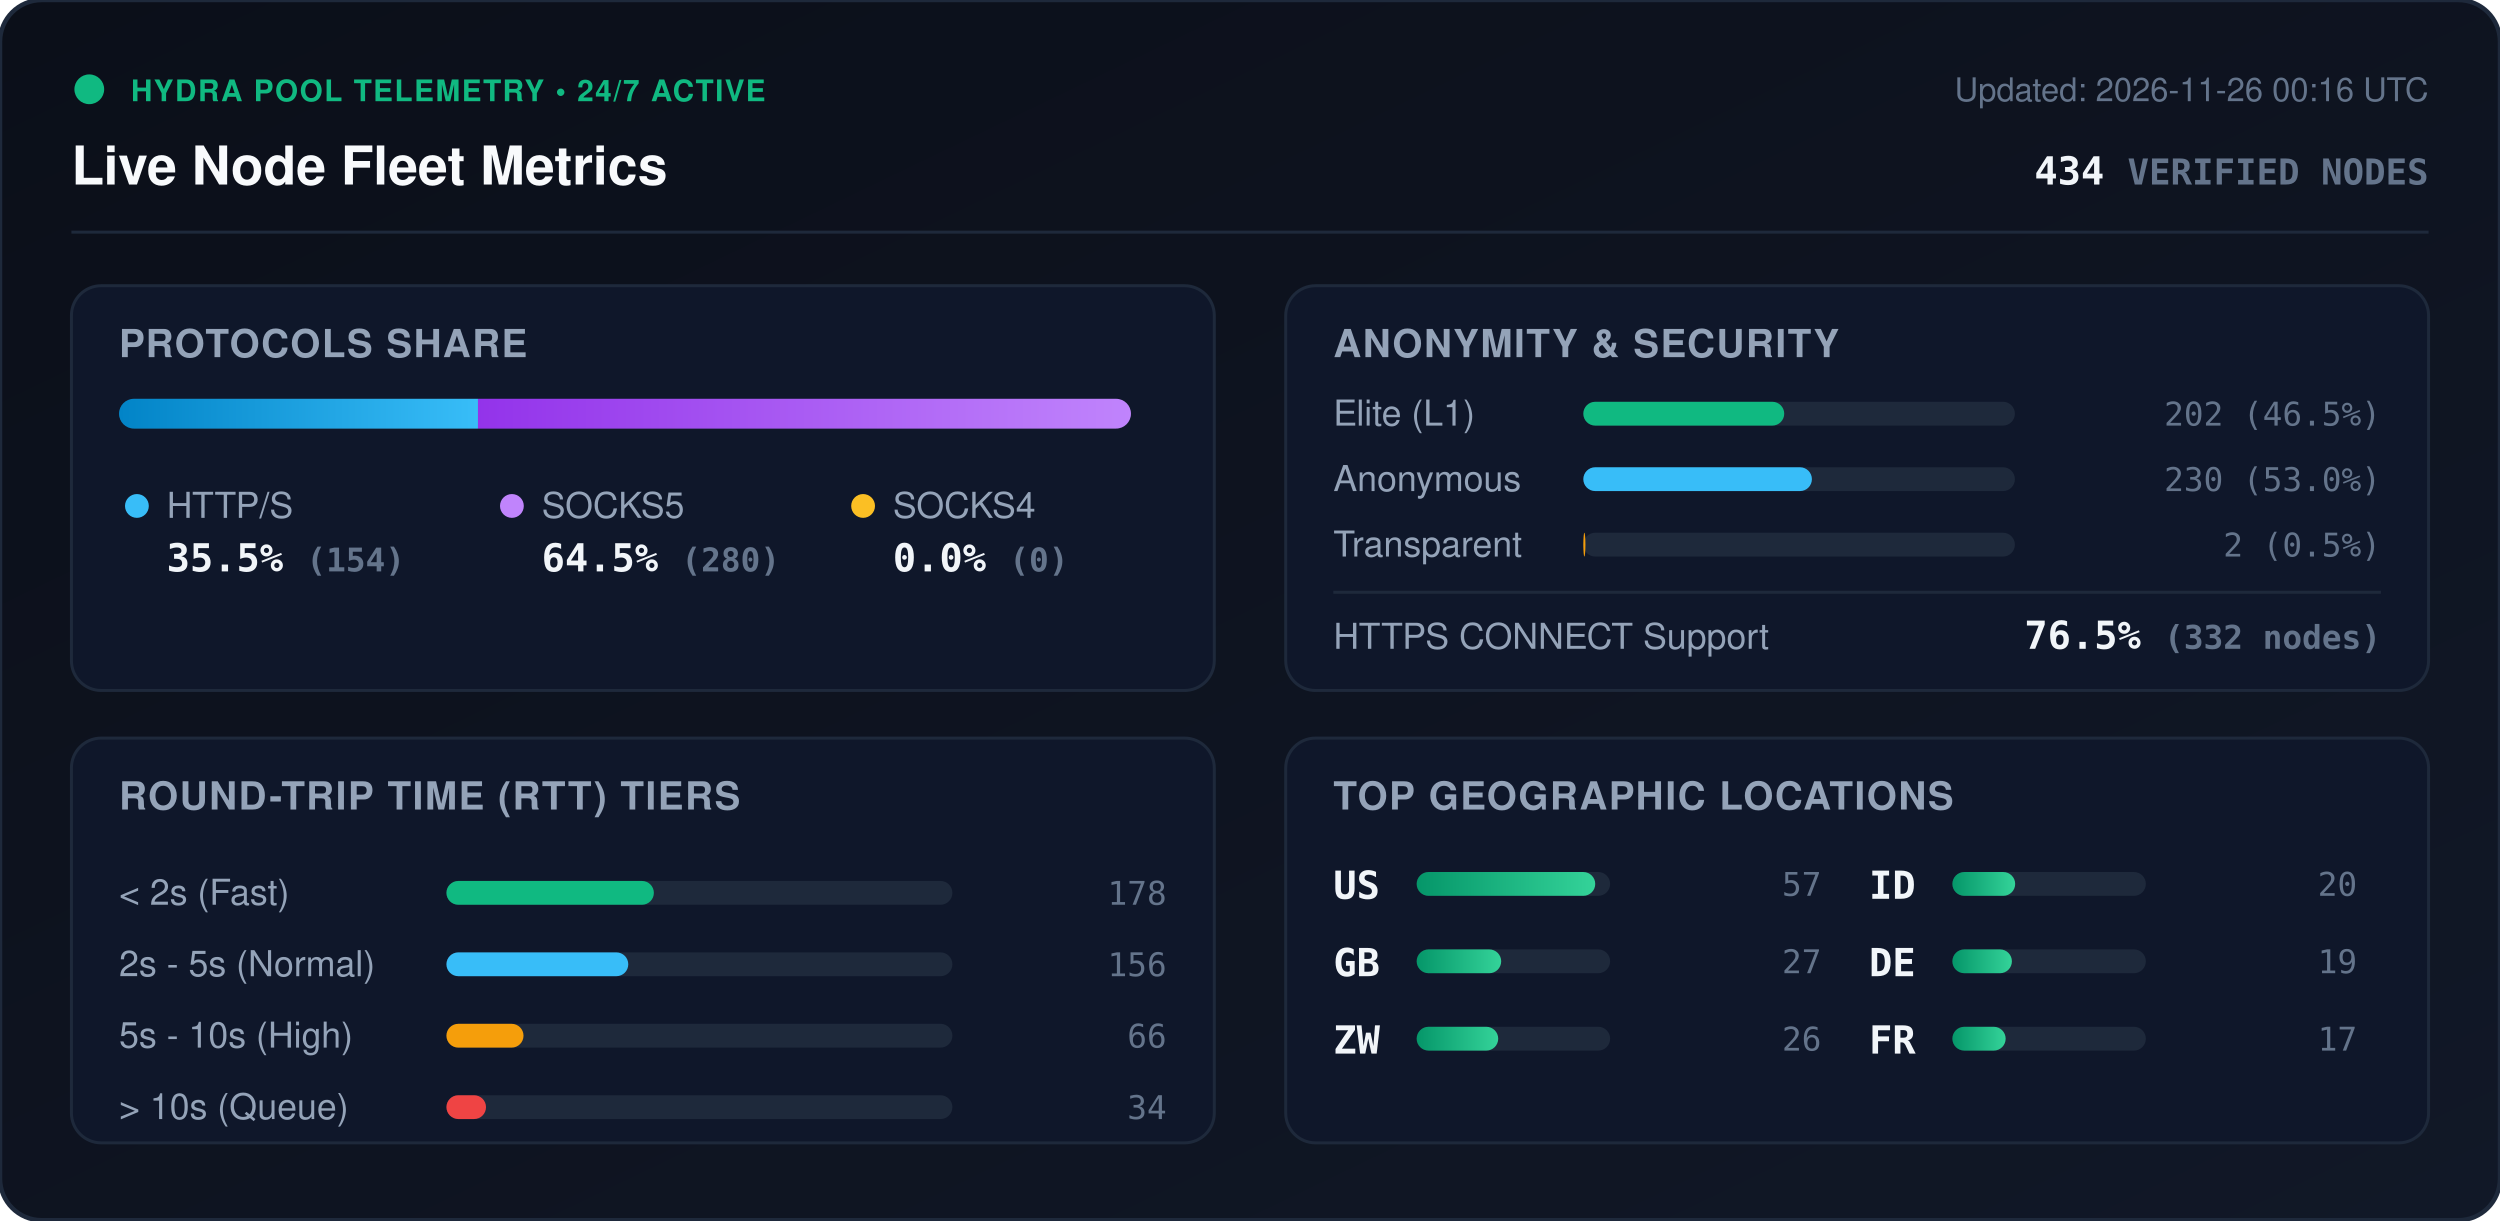
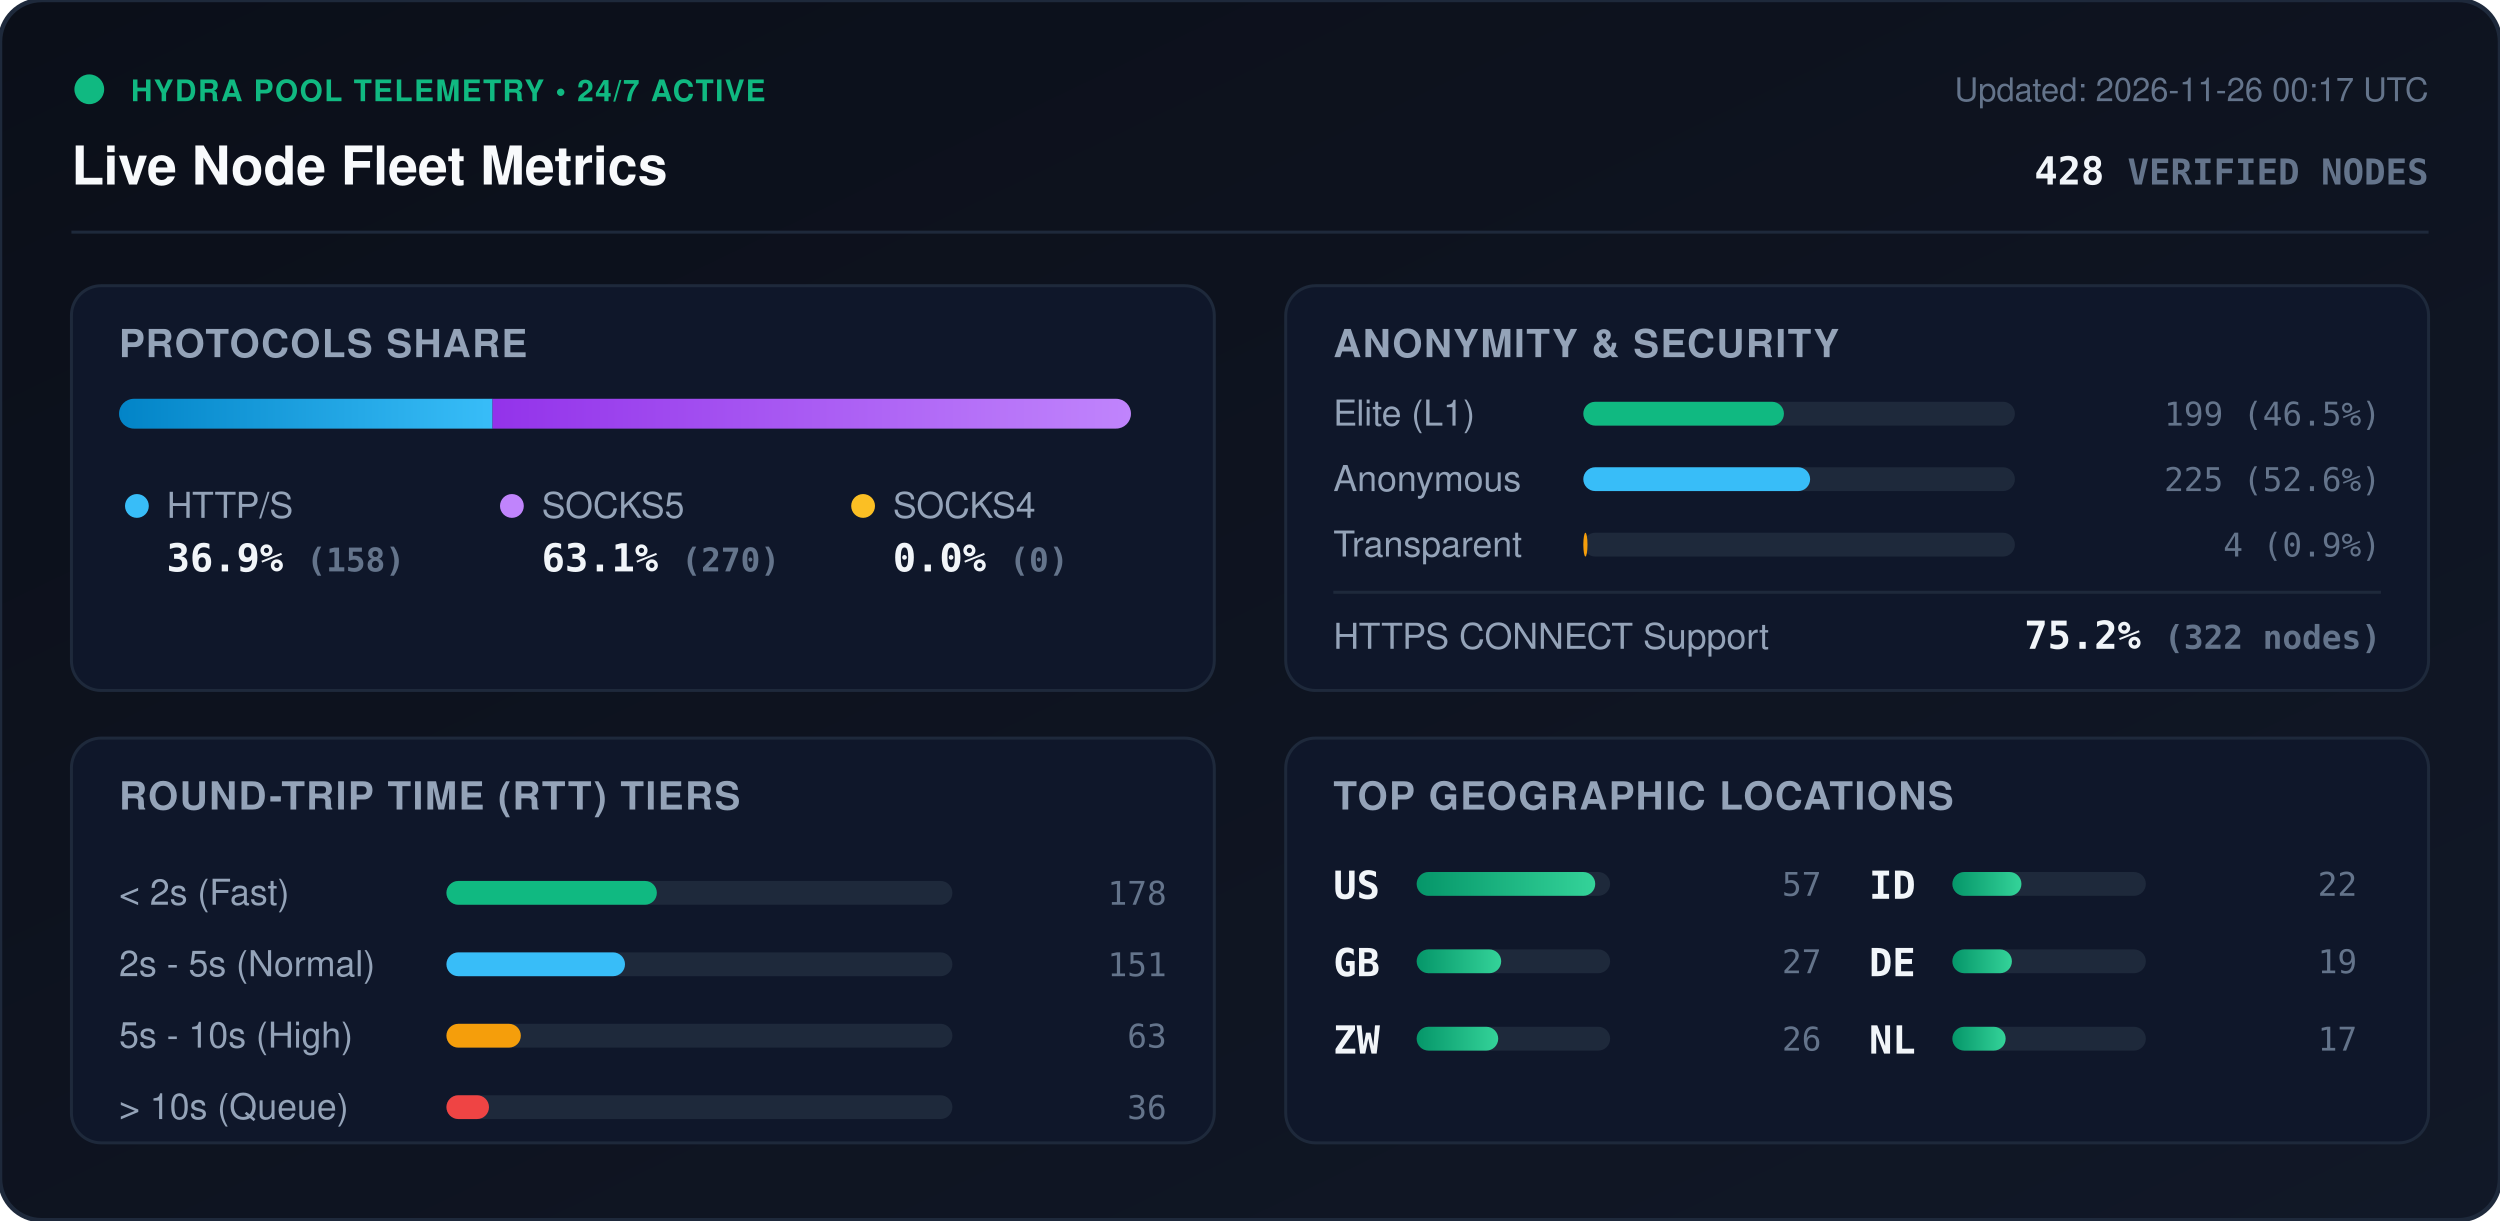
<svg xmlns="http://www.w3.org/2000/svg" viewBox="0 0 840 410" width="840" height="410" style="max-width: 100%; height: auto;">
  <defs>
    <linearGradient id="bg" x1="0%" y1="0%" x2="100%" y2="100%">
      <stop offset="0%" stop-color="#0b0f19" />
      <stop offset="100%" stop-color="#111827" />
    </linearGradient>
    <linearGradient id="bar-http" x1="0%" y1="0%" x2="100%" y2="0%">
      <stop offset="0%" stop-color="#0284c7" />
      <stop offset="100%" stop-color="#38bdf8" />
    </linearGradient>
    <linearGradient id="bar-socks5" x1="0%" y1="0%" x2="100%" y2="0%">
      <stop offset="0%" stop-color="#9333ea" />
      <stop offset="100%" stop-color="#c084fc" />
    </linearGradient>
    <linearGradient id="bar-socks4" x1="0%" y1="0%" x2="100%" y2="0%">
      <stop offset="0%" stop-color="#d97706" />
      <stop offset="100%" stop-color="#fbbf24" />
    </linearGradient>
    <linearGradient id="bar-green" x1="0%" y1="0%" x2="100%" y2="0%">
      <stop offset="0%" stop-color="#059669" />
      <stop offset="100%" stop-color="#34d399" />
    </linearGradient>
    <clipPath id="prog-track-clip">
      <rect width="340.0" height="10" rx="5" />
    </clipPath>
    <style>
      .title { font: 700 18px -apple-system, BlinkMacSystemFont, 'Segoe UI', Helvetica, Arial, sans-serif; fill: #f8fafc; }
      .sub { font: 500 11px -apple-system, BlinkMacSystemFont, 'Segoe UI', Helvetica, Arial, sans-serif; fill: #64748b; }
      .section-hdr { font: 600 13px -apple-system, BlinkMacSystemFont, 'Segoe UI', Helvetica, Arial, sans-serif; fill: #94a3b8; letter-spacing: 0.5px; }
      .metric-val { font: 700 13px -apple-system, BlinkMacSystemFont, 'Segoe UI', Helvetica, Arial, sans-serif; fill: #f1f5f9; }
      .metric-lbl { font: 500 12px -apple-system, BlinkMacSystemFont, 'Segoe UI', Helvetica, Arial, sans-serif; fill: #94a3b8; }
      .badge-txt { font: 700 10px -apple-system, BlinkMacSystemFont, 'Segoe UI', Helvetica, Arial, sans-serif; fill: #10b981; letter-spacing: 0.5px; }
      .mono { font-family: ui-monospace, SFMono-Regular, Menlo, Monaco, Consolas, monospace; }
      .pulse { animation: beacon 2s infinite ease-in-out; }
      @keyframes beacon { 0%, 100% { opacity: 1; } 50% { opacity: 0.35; } }
    </style>
  </defs>
  <rect width="840" height="410" rx="14" fill="url(#bg)" stroke="#1e293b" stroke-width="1.5" />
  <g transform="translate(24, 24)">
    <circle cx="6" cy="6" r="5" fill="#10b981" class="pulse" />
    <text x="20" y="10" class="badge-txt">HYDRA POOL TELEMETRY • 24/7 ACTIVE</text>
    <text x="0" y="38" class="title">Live Node Fleet Metrics</text>
-     <text x="792" y="10" text-anchor="end" class="sub">Updated: 2026-11-26 00:16 UTC</text>
-     <text x="792" y="38" text-anchor="end" class="metric-val mono" fill="#38bdf8">434 <tspan font-size="12" fill="#64748b">VERIFIED NODES</tspan>
+     <text x="792" y="10" text-anchor="end" class="sub">Updated: 2026-11-26 00:17 UTC</text>
+     <text x="792" y="38" text-anchor="end" class="metric-val mono" fill="#38bdf8">428 <tspan font-size="12" fill="#64748b">VERIFIED NODES</tspan>
    </text>
  </g>
  <line x1="24" y1="78" x2="816" y2="78" stroke="#1e293b" stroke-width="1" />
  <g transform="translate(24, 96)">
    <rect width="384" height="136" rx="10" fill="#0f172a" stroke="#1e293b" />
    <text x="16" y="24" class="section-hdr">PROTOCOLS SHARE</text>
    <g transform="translate(16, 38)">
      <rect width="340.0" height="10" rx="5" fill="#1e293b" />
      <g clip-path="url(#prog-track-clip)">
-         <rect x="0" width="120.6" height="10" fill="url(#bar-http)" />
-         <rect x="120.6" width="219.4" height="10" fill="url(#bar-socks5)" />
+         <rect x="0" width="125.5" height="10" fill="url(#bar-http)" />
+         <rect x="125.5" width="214.5" height="10" fill="url(#bar-socks5)" />
        <rect x="340.0" width="0.0" height="10" fill="url(#bar-socks4)" />
      </g>
    </g>
    <g transform="translate(16, 68)">
      <circle cx="6" cy="6" r="4" fill="#38bdf8" />
      <text x="16" y="10" class="metric-lbl">HTTP/S</text>
-       <text x="16" y="28" class="metric-val mono">35.5% <tspan font-size="11" fill="#64748b">(154)</tspan>
+       <text x="16" y="28" class="metric-val mono">36.9% <tspan font-size="11" fill="#64748b">(158)</tspan>
      </text>
      <circle cx="132" cy="6" r="4" fill="#c084fc" />
      <text x="142" y="10" class="metric-lbl">SOCKS5</text>
-       <text x="142" y="28" class="metric-val mono">64.5% <tspan font-size="11" fill="#64748b">(280)</tspan>
+       <text x="142" y="28" class="metric-val mono">63.1% <tspan font-size="11" fill="#64748b">(270)</tspan>
      </text>
      <circle cx="250" cy="6" r="4" fill="#fbbf24" />
      <text x="260" y="10" class="metric-lbl">SOCKS4</text>
      <text x="260" y="28" class="metric-val mono">0.0% <tspan font-size="11" fill="#64748b">(0)</tspan>
      </text>
    </g>
  </g>
  <g transform="translate(432, 96)">
    <rect width="384" height="136" rx="10" fill="#0f172a" stroke="#1e293b" />
    <text x="16" y="24" class="section-hdr">ANONYMITY &amp; SECURITY</text>
    <text x="16" y="47" class="metric-lbl">Elite (L1)</text>
    <rect x="100" y="39" width="145.0" height="8" rx="4" fill="#1e293b" />
-     <rect x="100" y="39" width="67.5" height="8" rx="4" fill="#10b981" />
-     <text x="368" y="47" text-anchor="end" class="mono sub" fill="#e2e8f0">202 (46.5%)</text>
+     <rect x="100" y="39" width="67.4" height="8" rx="4" fill="#10b981" />
+     <text x="368" y="47" text-anchor="end" class="mono sub" fill="#e2e8f0">199 (46.5%)</text>
    <text x="16" y="69" class="metric-lbl">Anonymous</text>
    <rect x="100" y="61" width="145.0" height="8" rx="4" fill="#1e293b" />
-     <rect x="100" y="61" width="76.8" height="8" rx="4" fill="#38bdf8" />
-     <text x="368" y="69" text-anchor="end" class="mono sub" fill="#e2e8f0">230 (53.0%)</text>
+     <rect x="100" y="61" width="76.2" height="8" rx="4" fill="#38bdf8" />
+     <text x="368" y="69" text-anchor="end" class="mono sub" fill="#e2e8f0">225 (52.6%)</text>
    <text x="16" y="91" class="metric-lbl">Transparent</text>
    <rect x="100" y="83" width="145.0" height="8" rx="4" fill="#1e293b" />
-     <rect x="100" y="83" width="0.7" height="8" rx="4" fill="#f59e0b" />
-     <text x="368" y="91" text-anchor="end" class="mono sub" fill="#e2e8f0">2 (0.5%)</text>
+     <rect x="100" y="83" width="1.4" height="8" rx="4" fill="#f59e0b" />
+     <text x="368" y="91" text-anchor="end" class="mono sub" fill="#e2e8f0">4 (0.9%)</text>
    <line x1="16" y1="103" x2="368" y2="103" stroke="#1e293b" stroke-width="1" />
    <text x="16" y="122" class="metric-lbl">HTTPS CONNECT Support</text>
-     <text x="368" y="122" text-anchor="end" class="metric-val mono" fill="#34d399">76.5% <tspan font-size="11" fill="#64748b">(332 nodes)</tspan>
+     <text x="368" y="122" text-anchor="end" class="metric-val mono" fill="#34d399">75.2% <tspan font-size="11" fill="#64748b">(322 nodes)</tspan>
    </text>
  </g>
  <g transform="translate(24, 248)">
    <rect width="384" height="136" rx="10" fill="#0f172a" stroke="#1e293b" />
    <text x="16" y="24" class="section-hdr">ROUND-TRIP TIME (RTT) TIERS</text>
    <g transform="translate(16, 42)">
      <text x="0" y="14" class="metric-lbl">&lt; 2s (Fast)</text>
      <rect x="110" y="6" width="170" height="8" rx="4" fill="#1e293b" />
-       <rect x="110" y="6" width="69.7" height="8" rx="4" fill="#10b981" />
+       <rect x="110" y="6" width="70.7" height="8" rx="4" fill="#10b981" />
      <text x="352" y="14" text-anchor="end" class="mono sub">178</text>
      <text x="0" y="38" class="metric-lbl">2s - 5s (Normal)</text>
      <rect x="110" y="30" width="170" height="8" rx="4" fill="#1e293b" />
-       <rect x="110" y="30" width="61.1" height="8" rx="4" fill="#38bdf8" />
-       <text x="352" y="38" text-anchor="end" class="mono sub">156</text>
+       <rect x="110" y="30" width="60.0" height="8" rx="4" fill="#38bdf8" />
+       <text x="352" y="38" text-anchor="end" class="mono sub">151</text>
      <text x="0" y="62" class="metric-lbl">5s - 10s (High)</text>
      <rect x="110" y="54" width="170" height="8" rx="4" fill="#1e293b" />
-       <rect x="110" y="54" width="25.9" height="8" rx="4" fill="#f59e0b" />
-       <text x="352" y="62" text-anchor="end" class="mono sub">66</text>
+       <rect x="110" y="54" width="25.0" height="8" rx="4" fill="#f59e0b" />
+       <text x="352" y="62" text-anchor="end" class="mono sub">63</text>
      <text x="0" y="86" class="metric-lbl">&gt; 10s (Queue)</text>
      <rect x="110" y="78" width="170" height="8" rx="4" fill="#1e293b" />
-       <rect x="110" y="78" width="13.3" height="8" rx="4" fill="#ef4444" />
-       <text x="352" y="86" text-anchor="end" class="mono sub">34</text>
+       <rect x="110" y="78" width="14.3" height="8" rx="4" fill="#ef4444" />
+       <text x="352" y="86" text-anchor="end" class="mono sub">36</text>
    </g>
  </g>
  <g transform="translate(432, 248)">
    <rect width="384" height="136" rx="10" fill="#0f172a" stroke="#1e293b" />
    <text x="16" y="24" class="section-hdr">TOP GEOGRAPHIC LOCATIONS</text>
    <g transform="translate(16, 42)">
      <g transform="translate(0, 0)">
        <text x="0" y="12" class="mono metric-val" font-size="12">US</text>
        <rect x="28" y="3" width="65" height="8" rx="4" fill="#1e293b" />
        <rect x="28" y="3" width="60.0" height="8" rx="4" fill="url(#bar-green)" />
        <text x="164" y="11" text-anchor="end" class="mono sub">57</text>
      </g>
      <g transform="translate(0, 26)">
        <text x="0" y="12" class="mono metric-val" font-size="12">GB</text>
        <rect x="28" y="3" width="65" height="8" rx="4" fill="#1e293b" />
        <rect x="28" y="3" width="28.4" height="8" rx="4" fill="url(#bar-green)" />
        <text x="164" y="11" text-anchor="end" class="mono sub">27</text>
      </g>
      <g transform="translate(0, 52)">
        <text x="0" y="12" class="mono metric-val" font-size="12">ZW</text>
        <rect x="28" y="3" width="65" height="8" rx="4" fill="#1e293b" />
        <rect x="28" y="3" width="27.4" height="8" rx="4" fill="url(#bar-green)" />
        <text x="164" y="11" text-anchor="end" class="mono sub">26</text>
      </g>
      <g transform="translate(180, 0)">
        <text x="0" y="12" class="mono metric-val" font-size="12">ID</text>
        <rect x="28" y="3" width="65" height="8" rx="4" fill="#1e293b" />
-         <rect x="28" y="3" width="21.1" height="8" rx="4" fill="url(#bar-green)" />
-         <text x="164" y="11" text-anchor="end" class="mono sub">20</text>
+         <rect x="28" y="3" width="23.2" height="8" rx="4" fill="url(#bar-green)" />
+         <text x="164" y="11" text-anchor="end" class="mono sub">22</text>
      </g>
      <g transform="translate(180, 26)">
        <text x="0" y="12" class="mono metric-val" font-size="12">DE</text>
        <rect x="28" y="3" width="65" height="8" rx="4" fill="#1e293b" />
        <rect x="28" y="3" width="20.0" height="8" rx="4" fill="url(#bar-green)" />
        <text x="164" y="11" text-anchor="end" class="mono sub">19</text>
      </g>
      <g transform="translate(180, 52)">
-         <text x="0" y="12" class="mono metric-val" font-size="12">FR</text>
+         <text x="0" y="12" class="mono metric-val" font-size="12">NL</text>
        <rect x="28" y="3" width="65" height="8" rx="4" fill="#1e293b" />
        <rect x="28" y="3" width="17.9" height="8" rx="4" fill="url(#bar-green)" />
        <text x="164" y="11" text-anchor="end" class="mono sub">17</text>
      </g>
    </g>
  </g>
</svg>
